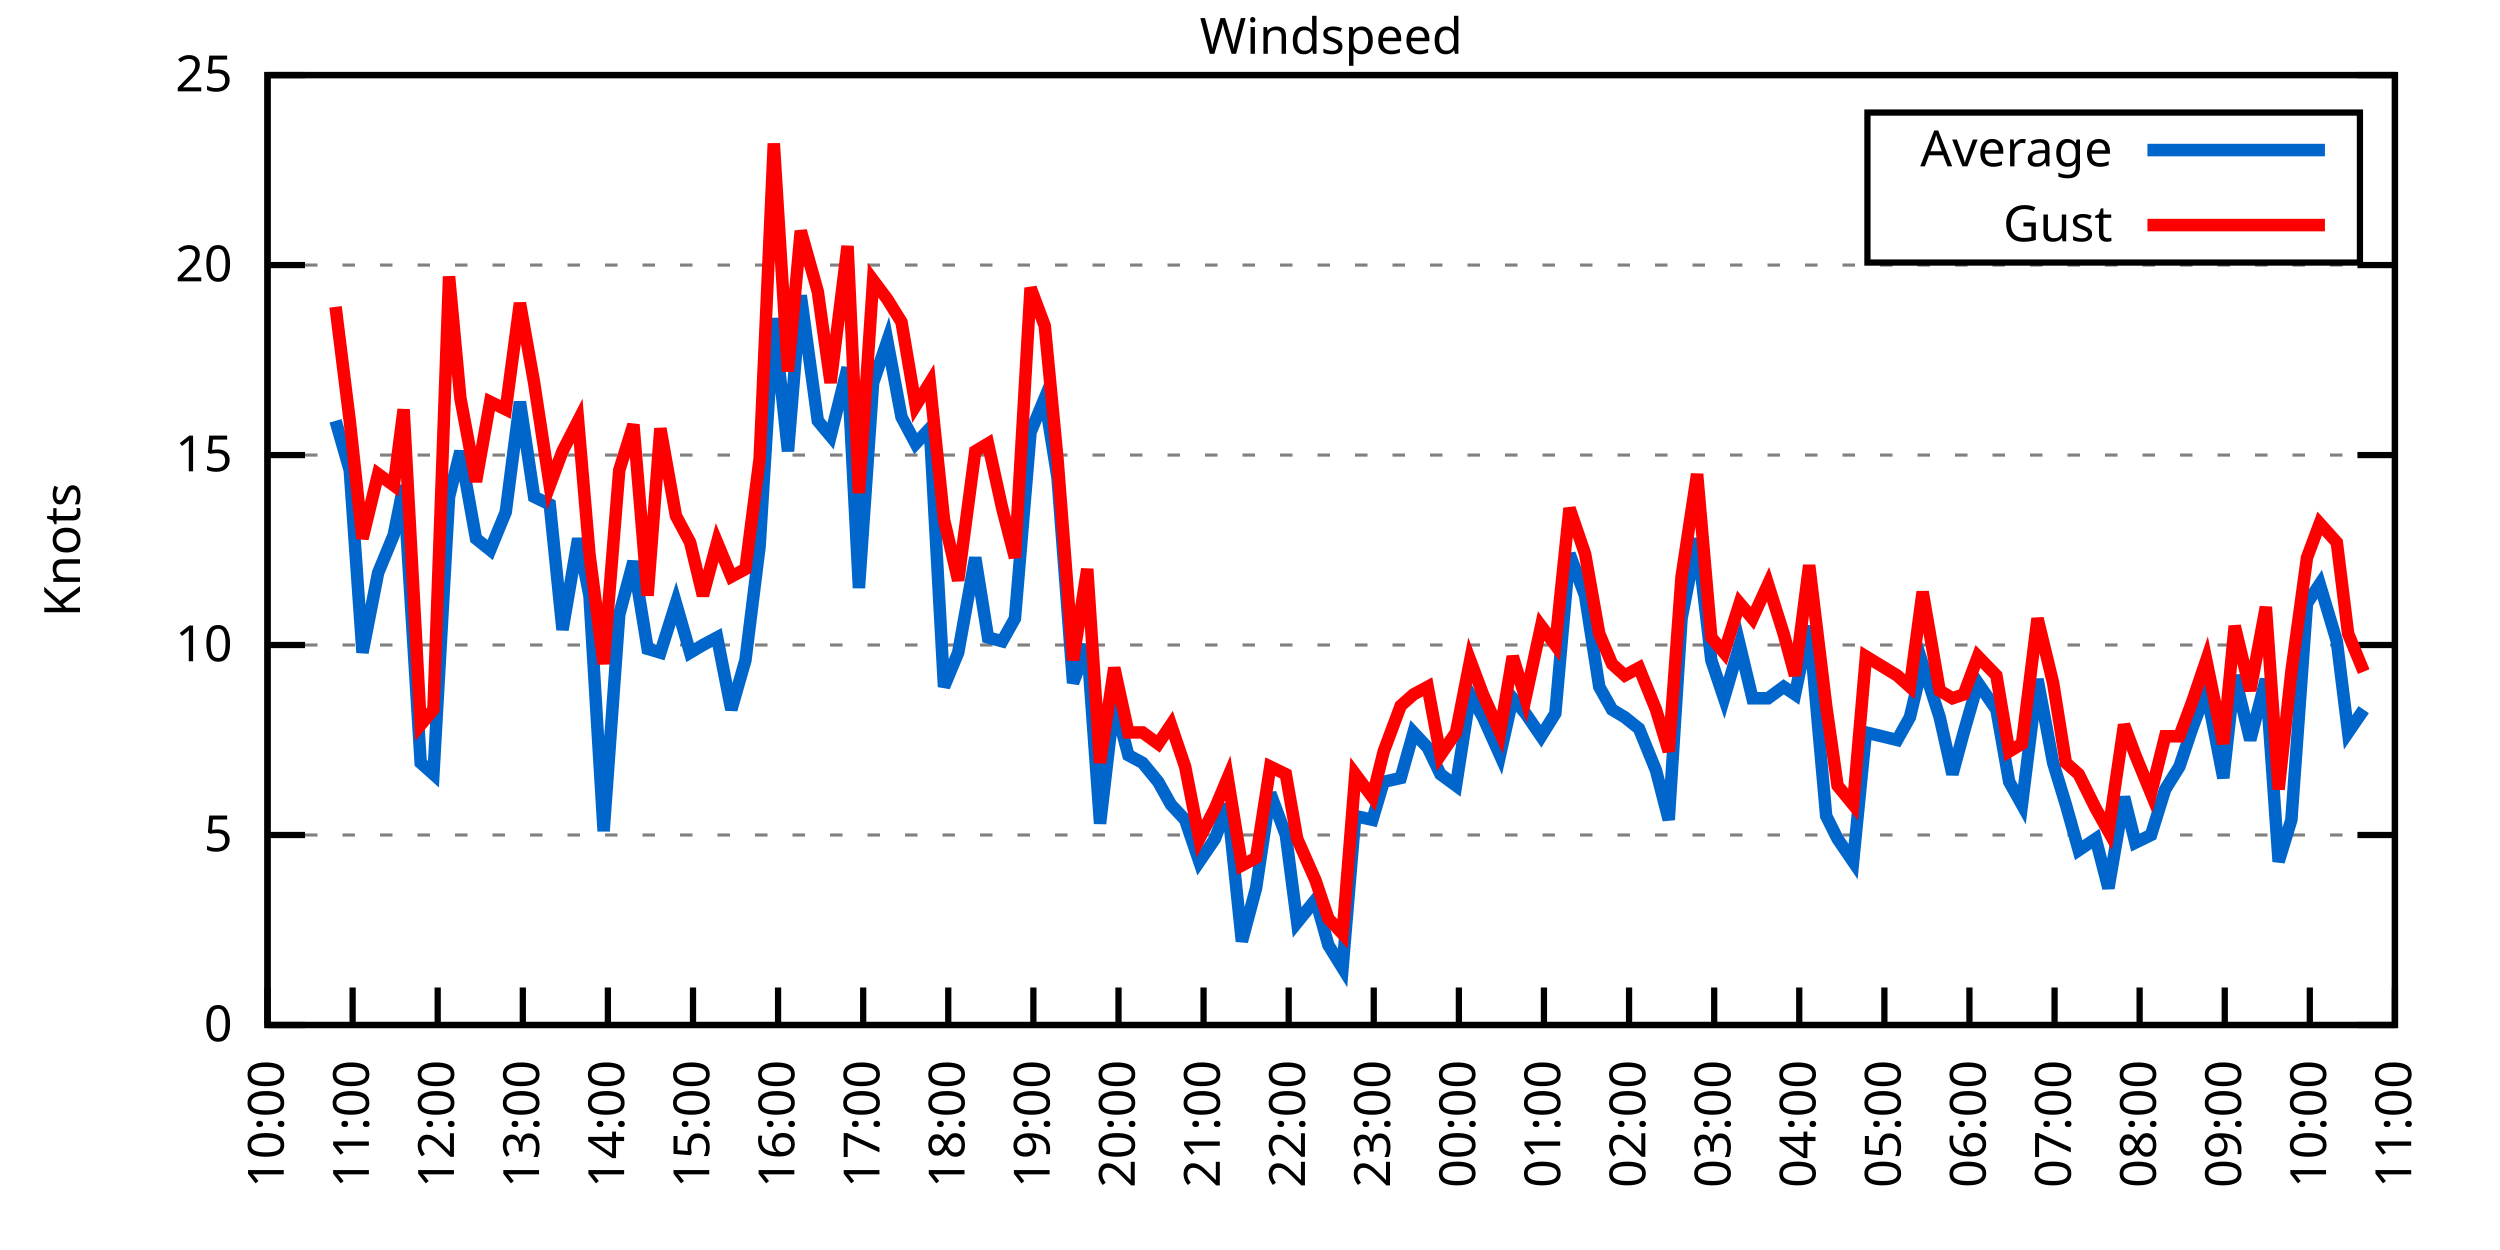
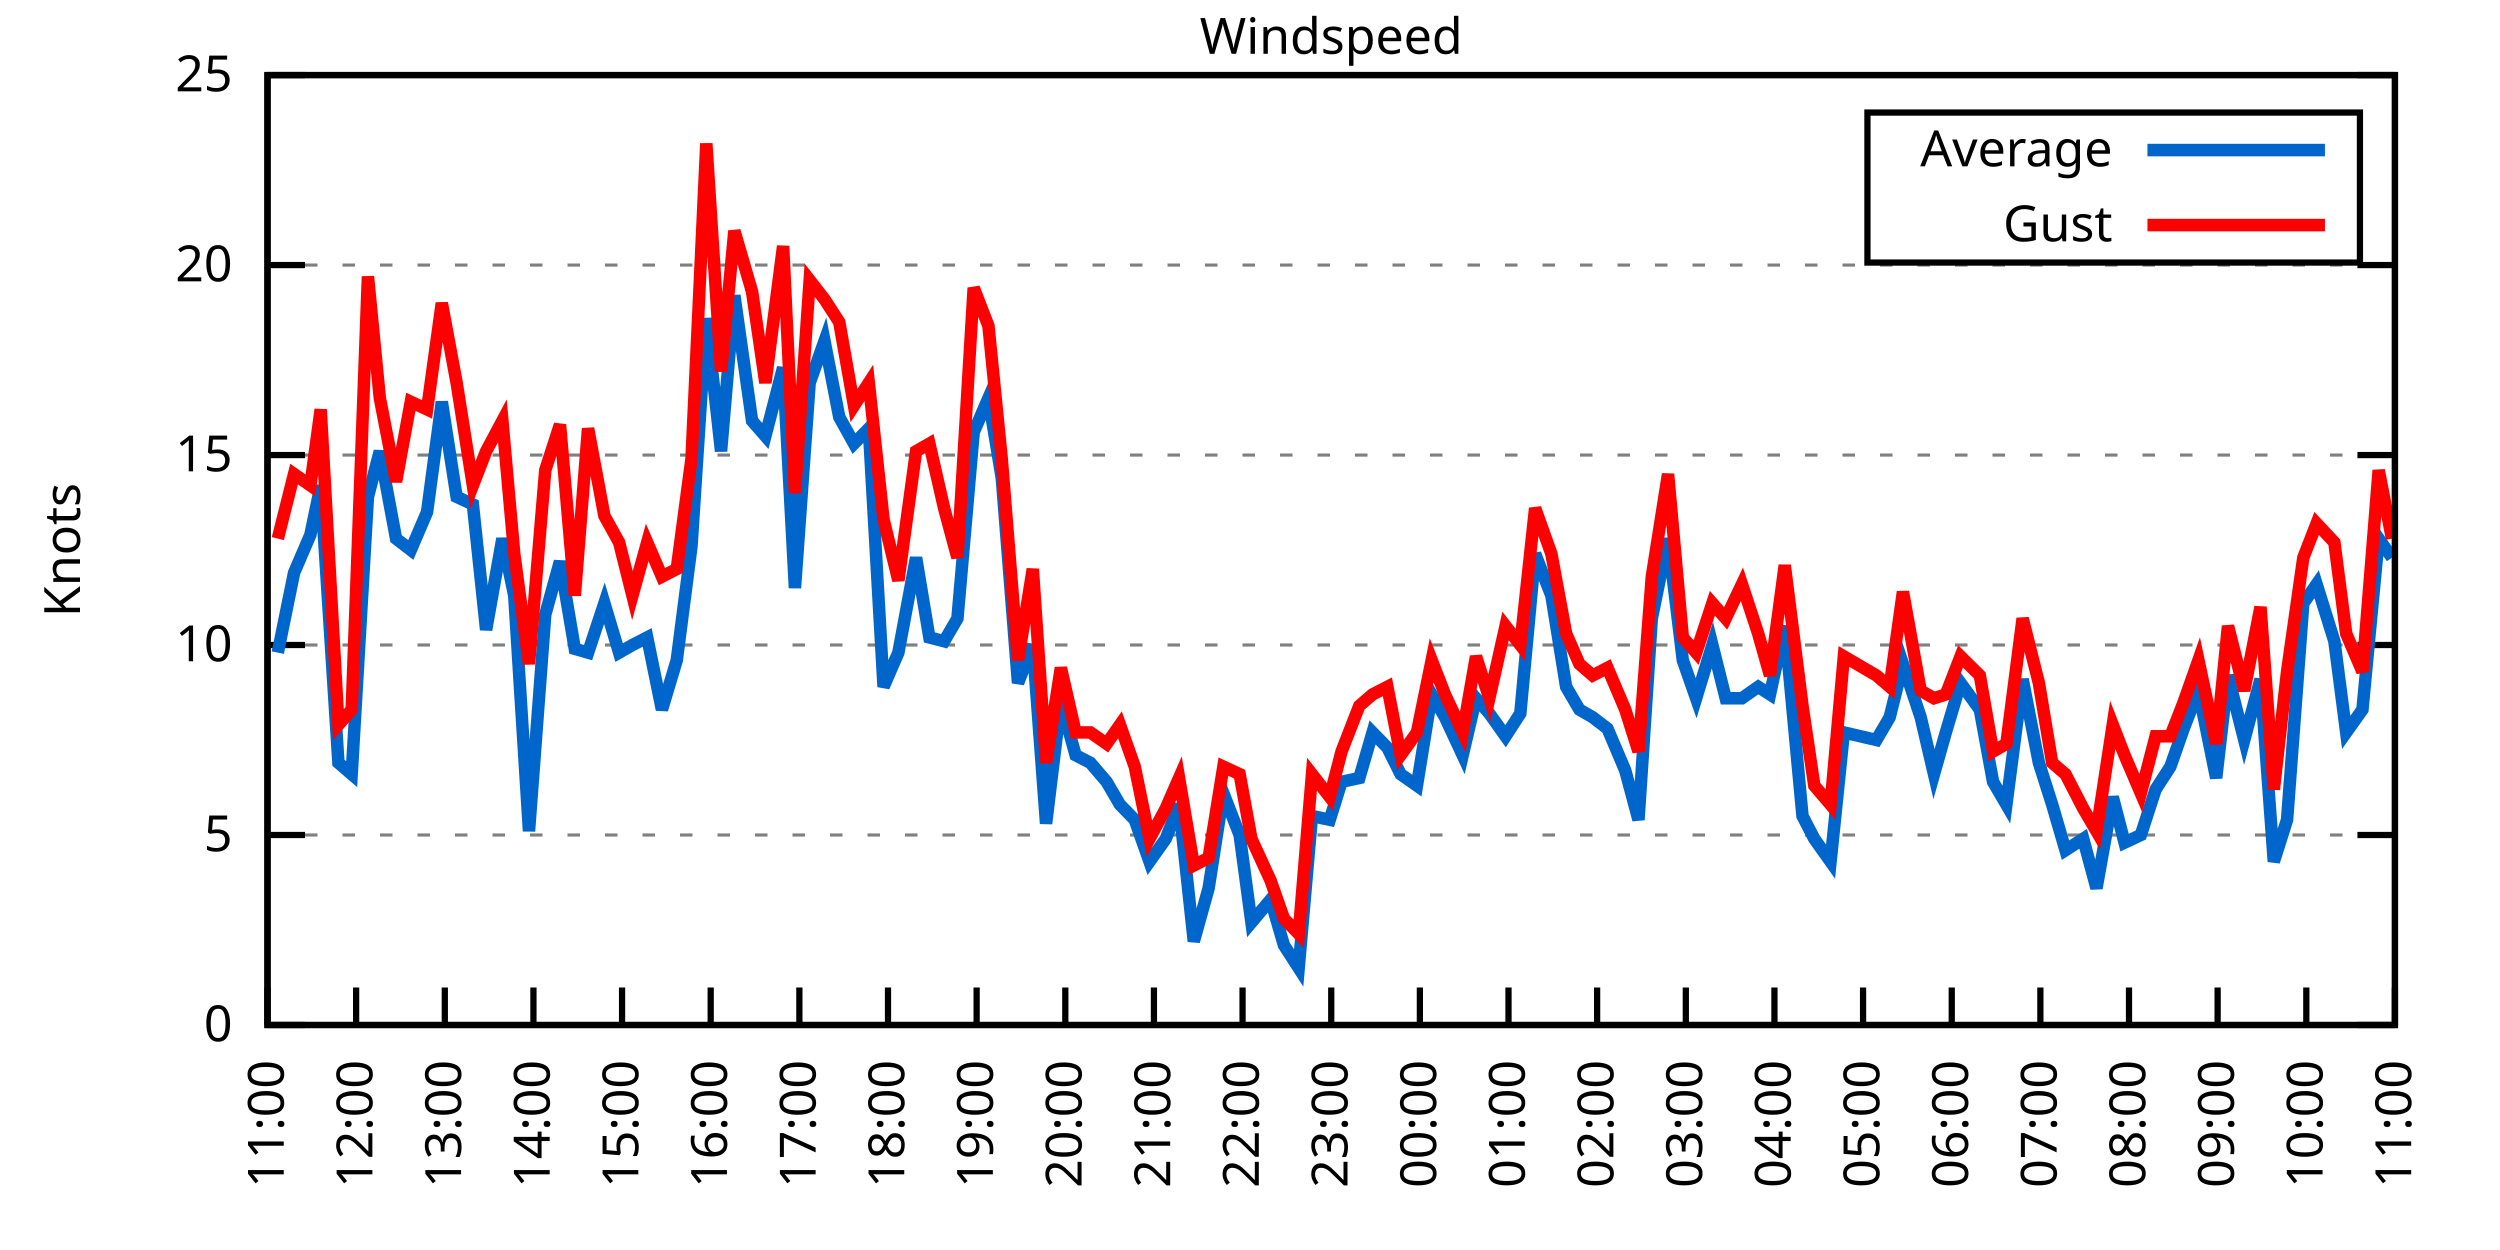
<svg xmlns="http://www.w3.org/2000/svg" xmlns:xlink="http://www.w3.org/1999/xlink" width="400" height="200" viewBox="0 0 400 200">
  <g id="gnuplot_canvas">
    <rect x="0" y="0" width="400" height="200" fill="none" />
    <defs>
      <circle id="gpDot" r="0.5" stroke-width="0.5" stroke="currentColor" />
      <path id="gpPt0" stroke-width="0.333" stroke="currentColor" d="M-1,0 h2 M0,-1 v2" />
      <path id="gpPt1" stroke-width="0.333" stroke="currentColor" d="M-1,-1 L1,1 M1,-1 L-1,1" />
      <path id="gpPt2" stroke-width="0.333" stroke="currentColor" d="M-1,0 L1,0 M0,-1 L0,1 M-1,-1 L1,1 M-1,1 L1,-1" />
      <rect id="gpPt3" stroke-width="0.333" stroke="currentColor" x="-1" y="-1" width="2" height="2" />
      <rect id="gpPt4" stroke-width="0.333" stroke="currentColor" fill="currentColor" x="-1" y="-1" width="2" height="2" />
      <circle id="gpPt5" stroke-width="0.333" stroke="currentColor" cx="0" cy="0" r="1" />
      <use xlink:href="#gpPt5" id="gpPt6" fill="currentColor" stroke="none" />
      <path id="gpPt7" stroke-width="0.333" stroke="currentColor" d="M0,-1.33 L-1.33,0.67 L1.33,0.67 z" />
      <use xlink:href="#gpPt7" id="gpPt8" fill="currentColor" stroke="none" />
      <use xlink:href="#gpPt7" id="gpPt9" stroke="currentColor" transform="rotate(180)" />
      <use xlink:href="#gpPt9" id="gpPt10" fill="currentColor" stroke="none" />
      <use xlink:href="#gpPt3" id="gpPt11" stroke="currentColor" transform="rotate(45)" />
      <use xlink:href="#gpPt11" id="gpPt12" fill="currentColor" stroke="none" />
      <path id="gpPt13" stroke-width="0.333" stroke="currentColor" d="M0,1.330 L1.265,0.411 L0.782,-1.067 L-0.782,-1.076 L-1.265,0.411 z" />
      <use xlink:href="#gpPt13" id="gpPt14" fill="currentColor" stroke="none" />
      <filter id="textbox" filterUnits="objectBoundingBox" x="0" y="0" height="1" width="1">
        <feFlood flood-color="white" flood-opacity="1" result="bgnd" />
        <feComposite in="SourceGraphic" in2="bgnd" operator="atop" />
      </filter>
      <filter id="greybox" filterUnits="objectBoundingBox" x="0" y="0" height="1" width="1">
        <feFlood flood-color="lightgrey" flood-opacity="1" result="grey" />
        <feComposite in="SourceGraphic" in2="grey" operator="atop" />
      </filter>
    </defs>
    <g fill="none" color="white" stroke="currentColor" stroke-width="1.00" stroke-linecap="butt" stroke-linejoin="miter">
</g>
    <g fill="none" color="black" stroke="currentColor" stroke-width="1.00" stroke-linecap="butt" stroke-linejoin="miter">
      <g stroke="none" shape-rendering="crispEdges">
        <polygon fill="rgb(255, 255, 255)" points="42.80,164.00 383.18,164.00 383.18,12.02 42.80,12.02 " />
      </g>
    </g>
    <g fill="none" color="black" stroke="currentColor" stroke-width="1.00" stroke-linecap="butt" stroke-linejoin="miter">
</g>
    <g fill="none" color="black" stroke="black" stroke-width="0.50" stroke-linecap="butt" stroke-linejoin="miter">
</g>
    <g fill="none" color="gray" stroke="currentColor" stroke-width="0.50" stroke-linecap="butt" stroke-linejoin="miter">
      <path stroke="gray" stroke-dasharray="2,4" class="gridline" d="M42.80,164.00 L383.19,164.00  " />
    </g>
    <g fill="none" color="gray" stroke="gray" stroke-width="1.00" stroke-linecap="butt" stroke-linejoin="miter">
</g>
    <g fill="none" color="black" stroke="currentColor" stroke-width="1.00" stroke-linecap="butt" stroke-linejoin="miter">
      <path stroke="black" d="M42.80,164.00 L48.80,164.00 M383.19,164.00 L377.19,164.00  " />
      <g transform="translate(37.20,166.60)" stroke="none" fill="black" font-family="Sans" font-size="8.00" text-anchor="end">
        <text>
          <tspan font-family="Sans"> 0</tspan>
        </text>
      </g>
    </g>
    <g fill="none" color="black" stroke="currentColor" stroke-width="1.00" stroke-linecap="butt" stroke-linejoin="miter">
</g>
    <g fill="none" color="black" stroke="black" stroke-width="0.50" stroke-linecap="butt" stroke-linejoin="miter">
</g>
    <g fill="none" color="gray" stroke="currentColor" stroke-width="0.50" stroke-linecap="butt" stroke-linejoin="miter">
      <path stroke="gray" stroke-dasharray="2,4" class="gridline" d="M42.80,133.60 L383.19,133.60  " />
    </g>
    <g fill="none" color="gray" stroke="gray" stroke-width="1.00" stroke-linecap="butt" stroke-linejoin="miter">
</g>
    <g fill="none" color="black" stroke="currentColor" stroke-width="1.00" stroke-linecap="butt" stroke-linejoin="miter">
      <path stroke="black" d="M42.80,133.60 L48.80,133.60 M383.19,133.60 L377.19,133.60  " />
      <g transform="translate(37.20,136.20)" stroke="none" fill="black" font-family="Sans" font-size="8.00" text-anchor="end">
        <text>
          <tspan font-family="Sans"> 5</tspan>
        </text>
      </g>
    </g>
    <g fill="none" color="black" stroke="currentColor" stroke-width="1.00" stroke-linecap="butt" stroke-linejoin="miter">
</g>
    <g fill="none" color="black" stroke="black" stroke-width="0.50" stroke-linecap="butt" stroke-linejoin="miter">
</g>
    <g fill="none" color="gray" stroke="currentColor" stroke-width="0.50" stroke-linecap="butt" stroke-linejoin="miter">
      <path stroke="gray" stroke-dasharray="2,4" class="gridline" d="M42.80,103.20 L383.19,103.20  " />
    </g>
    <g fill="none" color="gray" stroke="gray" stroke-width="1.00" stroke-linecap="butt" stroke-linejoin="miter">
</g>
    <g fill="none" color="black" stroke="currentColor" stroke-width="1.00" stroke-linecap="butt" stroke-linejoin="miter">
      <path stroke="black" d="M42.80,103.20 L48.80,103.20 M383.19,103.20 L377.19,103.20  " />
      <g transform="translate(37.20,105.80)" stroke="none" fill="black" font-family="Sans" font-size="8.00" text-anchor="end">
        <text>
          <tspan font-family="Sans"> 10</tspan>
        </text>
      </g>
    </g>
    <g fill="none" color="black" stroke="currentColor" stroke-width="1.00" stroke-linecap="butt" stroke-linejoin="miter">
</g>
    <g fill="none" color="black" stroke="black" stroke-width="0.50" stroke-linecap="butt" stroke-linejoin="miter">
</g>
    <g fill="none" color="gray" stroke="currentColor" stroke-width="0.50" stroke-linecap="butt" stroke-linejoin="miter">
      <path stroke="gray" stroke-dasharray="2,4" class="gridline" d="M42.80,72.81 L383.19,72.81  " />
    </g>
    <g fill="none" color="gray" stroke="gray" stroke-width="1.00" stroke-linecap="butt" stroke-linejoin="miter">
</g>
    <g fill="none" color="black" stroke="currentColor" stroke-width="1.00" stroke-linecap="butt" stroke-linejoin="miter">
      <path stroke="black" d="M42.80,72.81 L48.80,72.81 M383.19,72.81 L377.19,72.81  " />
      <g transform="translate(37.20,75.41)" stroke="none" fill="black" font-family="Sans" font-size="8.00" text-anchor="end">
        <text>
          <tspan font-family="Sans"> 15</tspan>
        </text>
      </g>
    </g>
    <g fill="none" color="black" stroke="currentColor" stroke-width="1.00" stroke-linecap="butt" stroke-linejoin="miter">
</g>
    <g fill="none" color="black" stroke="black" stroke-width="0.50" stroke-linecap="butt" stroke-linejoin="miter">
</g>
    <g fill="none" color="gray" stroke="currentColor" stroke-width="0.50" stroke-linecap="butt" stroke-linejoin="miter">
      <path stroke="gray" stroke-dasharray="2,4" class="gridline" d="M42.80,42.41 L383.19,42.41  " />
    </g>
    <g fill="none" color="gray" stroke="gray" stroke-width="1.00" stroke-linecap="butt" stroke-linejoin="miter">
</g>
    <g fill="none" color="black" stroke="currentColor" stroke-width="1.00" stroke-linecap="butt" stroke-linejoin="miter">
      <path stroke="black" d="M42.80,42.41 L48.80,42.41 M383.19,42.41 L377.19,42.41  " />
      <g transform="translate(37.20,45.01)" stroke="none" fill="black" font-family="Sans" font-size="8.00" text-anchor="end">
        <text>
          <tspan font-family="Sans"> 20</tspan>
        </text>
      </g>
    </g>
    <g fill="none" color="black" stroke="currentColor" stroke-width="1.00" stroke-linecap="butt" stroke-linejoin="miter">
</g>
    <g fill="none" color="black" stroke="black" stroke-width="0.50" stroke-linecap="butt" stroke-linejoin="miter">
</g>
    <g fill="none" color="gray" stroke="currentColor" stroke-width="0.50" stroke-linecap="butt" stroke-linejoin="miter">
      <path stroke="gray" stroke-dasharray="2,4" class="gridline" d="M42.80,12.01 L383.19,12.01  " />
    </g>
    <g fill="none" color="gray" stroke="gray" stroke-width="1.00" stroke-linecap="butt" stroke-linejoin="miter">
</g>
    <g fill="none" color="black" stroke="currentColor" stroke-width="1.00" stroke-linecap="butt" stroke-linejoin="miter">
      <path stroke="black" d="M42.80,12.01 L48.80,12.01 M383.19,12.01 L377.19,12.01  " />
      <g transform="translate(37.20,14.61)" stroke="none" fill="black" font-family="Sans" font-size="8.00" text-anchor="end">
        <text>
          <tspan font-family="Sans"> 25</tspan>
        </text>
      </g>
    </g>
    <g fill="none" color="black" stroke="currentColor" stroke-width="1.00" stroke-linecap="butt" stroke-linejoin="miter">
      <path stroke="black" d="M42.80,164.00 L42.80,158.00  " />
      <g transform="translate(45.40,169.60) rotate(270.00)" stroke="none" fill="black" font-family="Sans" font-size="8.00" text-anchor="end">
        <text>
-           <tspan font-family="Sans">10:00</tspan>
-         </text>
-       </g>
-     </g>
-     <g fill="none" color="black" stroke="currentColor" stroke-width="1.00" stroke-linecap="butt" stroke-linejoin="miter">
-       <path stroke="black" d="M56.42,164.00 L56.42,158.00  " />
-       <g transform="translate(59.02,169.60) rotate(270.00)" stroke="none" fill="black" font-family="Sans" font-size="8.00" text-anchor="end">
-         <text>
          <tspan font-family="Sans">11:00</tspan>
        </text>
      </g>
    </g>
    <g fill="none" color="black" stroke="currentColor" stroke-width="1.00" stroke-linecap="butt" stroke-linejoin="miter">
-       <path stroke="black" d="M70.03,164.00 L70.03,158.00  " />
-       <g transform="translate(72.63,169.60) rotate(270.00)" stroke="none" fill="black" font-family="Sans" font-size="8.00" text-anchor="end">
+       <path stroke="black" d="M56.98,164.00 L56.98,158.00  " />
+       <g transform="translate(59.58,169.60) rotate(270.00)" stroke="none" fill="black" font-family="Sans" font-size="8.00" text-anchor="end">
        <text>
          <tspan font-family="Sans">12:00</tspan>
        </text>
      </g>
    </g>
    <g fill="none" color="black" stroke="currentColor" stroke-width="1.00" stroke-linecap="butt" stroke-linejoin="miter">
-       <path stroke="black" d="M83.65,164.00 L83.65,158.00  " />
-       <g transform="translate(86.25,169.60) rotate(270.00)" stroke="none" fill="black" font-family="Sans" font-size="8.00" text-anchor="end">
+       <path stroke="black" d="M71.17,164.00 L71.17,158.00  " />
+       <g transform="translate(73.77,169.60) rotate(270.00)" stroke="none" fill="black" font-family="Sans" font-size="8.00" text-anchor="end">
        <text>
          <tspan font-family="Sans">13:00</tspan>
        </text>
      </g>
    </g>
    <g fill="none" color="black" stroke="currentColor" stroke-width="1.00" stroke-linecap="butt" stroke-linejoin="miter">
-       <path stroke="black" d="M97.26,164.00 L97.26,158.00  " />
-       <g transform="translate(99.86,169.60) rotate(270.00)" stroke="none" fill="black" font-family="Sans" font-size="8.00" text-anchor="end">
+       <path stroke="black" d="M85.35,164.00 L85.35,158.00  " />
+       <g transform="translate(87.95,169.60) rotate(270.00)" stroke="none" fill="black" font-family="Sans" font-size="8.00" text-anchor="end">
        <text>
          <tspan font-family="Sans">14:00</tspan>
        </text>
      </g>
    </g>
    <g fill="none" color="black" stroke="currentColor" stroke-width="1.00" stroke-linecap="butt" stroke-linejoin="miter">
-       <path stroke="black" d="M110.88,164.00 L110.88,158.00  " />
-       <g transform="translate(113.48,169.60) rotate(270.00)" stroke="none" fill="black" font-family="Sans" font-size="8.00" text-anchor="end">
+       <path stroke="black" d="M99.53,164.00 L99.53,158.00  " />
+       <g transform="translate(102.13,169.60) rotate(270.00)" stroke="none" fill="black" font-family="Sans" font-size="8.00" text-anchor="end">
        <text>
          <tspan font-family="Sans">15:00</tspan>
        </text>
      </g>
    </g>
    <g fill="none" color="black" stroke="currentColor" stroke-width="1.00" stroke-linecap="butt" stroke-linejoin="miter">
-       <path stroke="black" d="M124.49,164.00 L124.49,158.00  " />
-       <g transform="translate(127.09,169.60) rotate(270.00)" stroke="none" fill="black" font-family="Sans" font-size="8.00" text-anchor="end">
+       <path stroke="black" d="M113.71,164.00 L113.71,158.00  " />
+       <g transform="translate(116.31,169.60) rotate(270.00)" stroke="none" fill="black" font-family="Sans" font-size="8.00" text-anchor="end">
        <text>
          <tspan font-family="Sans">16:00</tspan>
        </text>
      </g>
    </g>
    <g fill="none" color="black" stroke="currentColor" stroke-width="1.00" stroke-linecap="butt" stroke-linejoin="miter">
-       <path stroke="black" d="M138.11,164.00 L138.11,158.00  " />
-       <g transform="translate(140.71,169.60) rotate(270.00)" stroke="none" fill="black" font-family="Sans" font-size="8.00" text-anchor="end">
+       <path stroke="black" d="M127.90,164.00 L127.90,158.00  " />
+       <g transform="translate(130.50,169.60) rotate(270.00)" stroke="none" fill="black" font-family="Sans" font-size="8.00" text-anchor="end">
        <text>
          <tspan font-family="Sans">17:00</tspan>
        </text>
      </g>
    </g>
    <g fill="none" color="black" stroke="currentColor" stroke-width="1.00" stroke-linecap="butt" stroke-linejoin="miter">
-       <path stroke="black" d="M151.72,164.00 L151.72,158.00  " />
-       <g transform="translate(154.32,169.60) rotate(270.00)" stroke="none" fill="black" font-family="Sans" font-size="8.00" text-anchor="end">
+       <path stroke="black" d="M142.08,164.00 L142.08,158.00  " />
+       <g transform="translate(144.68,169.60) rotate(270.00)" stroke="none" fill="black" font-family="Sans" font-size="8.00" text-anchor="end">
        <text>
          <tspan font-family="Sans">18:00</tspan>
        </text>
      </g>
    </g>
    <g fill="none" color="black" stroke="currentColor" stroke-width="1.00" stroke-linecap="butt" stroke-linejoin="miter">
-       <path stroke="black" d="M165.34,164.00 L165.34,158.00  " />
-       <g transform="translate(167.94,169.60) rotate(270.00)" stroke="none" fill="black" font-family="Sans" font-size="8.00" text-anchor="end">
+       <path stroke="black" d="M156.26,164.00 L156.26,158.00  " />
+       <g transform="translate(158.86,169.60) rotate(270.00)" stroke="none" fill="black" font-family="Sans" font-size="8.00" text-anchor="end">
        <text>
          <tspan font-family="Sans">19:00</tspan>
        </text>
      </g>
    </g>
    <g fill="none" color="black" stroke="currentColor" stroke-width="1.00" stroke-linecap="butt" stroke-linejoin="miter">
-       <path stroke="black" d="M178.96,164.00 L178.96,158.00  " />
-       <g transform="translate(181.56,169.60) rotate(270.00)" stroke="none" fill="black" font-family="Sans" font-size="8.00" text-anchor="end">
+       <path stroke="black" d="M170.45,164.00 L170.45,158.00  " />
+       <g transform="translate(173.05,169.60) rotate(270.00)" stroke="none" fill="black" font-family="Sans" font-size="8.00" text-anchor="end">
        <text>
          <tspan font-family="Sans">20:00</tspan>
        </text>
      </g>
    </g>
    <g fill="none" color="black" stroke="currentColor" stroke-width="1.00" stroke-linecap="butt" stroke-linejoin="miter">
-       <path stroke="black" d="M192.57,164.00 L192.57,158.00  " />
-       <g transform="translate(195.17,169.60) rotate(270.00)" stroke="none" fill="black" font-family="Sans" font-size="8.00" text-anchor="end">
+       <path stroke="black" d="M184.63,164.00 L184.63,158.00  " />
+       <g transform="translate(187.23,169.60) rotate(270.00)" stroke="none" fill="black" font-family="Sans" font-size="8.00" text-anchor="end">
        <text>
          <tspan font-family="Sans">21:00</tspan>
        </text>
      </g>
    </g>
    <g fill="none" color="black" stroke="currentColor" stroke-width="1.00" stroke-linecap="butt" stroke-linejoin="miter">
-       <path stroke="black" d="M206.19,164.00 L206.19,158.00  " />
-       <g transform="translate(208.79,169.60) rotate(270.00)" stroke="none" fill="black" font-family="Sans" font-size="8.00" text-anchor="end">
+       <path stroke="black" d="M198.81,164.00 L198.81,158.00  " />
+       <g transform="translate(201.41,169.60) rotate(270.00)" stroke="none" fill="black" font-family="Sans" font-size="8.00" text-anchor="end">
        <text>
          <tspan font-family="Sans">22:00</tspan>
        </text>
      </g>
    </g>
    <g fill="none" color="black" stroke="currentColor" stroke-width="1.00" stroke-linecap="butt" stroke-linejoin="miter">
-       <path stroke="black" d="M219.80,164.00 L219.80,158.00  " />
-       <g transform="translate(222.40,169.60) rotate(270.00)" stroke="none" fill="black" font-family="Sans" font-size="8.00" text-anchor="end">
+       <path stroke="black" d="M213.00,164.00 L213.00,158.00  " />
+       <g transform="translate(215.60,169.60) rotate(270.00)" stroke="none" fill="black" font-family="Sans" font-size="8.00" text-anchor="end">
        <text>
          <tspan font-family="Sans">23:00</tspan>
        </text>
      </g>
    </g>
    <g fill="none" color="black" stroke="currentColor" stroke-width="1.00" stroke-linecap="butt" stroke-linejoin="miter">
-       <path stroke="black" d="M233.42,164.00 L233.42,158.00  " />
-       <g transform="translate(236.02,169.60) rotate(270.00)" stroke="none" fill="black" font-family="Sans" font-size="8.00" text-anchor="end">
+       <path stroke="black" d="M227.18,164.00 L227.18,158.00  " />
+       <g transform="translate(229.78,169.60) rotate(270.00)" stroke="none" fill="black" font-family="Sans" font-size="8.00" text-anchor="end">
        <text>
          <tspan font-family="Sans">00:00</tspan>
        </text>
      </g>
    </g>
    <g fill="none" color="black" stroke="currentColor" stroke-width="1.00" stroke-linecap="butt" stroke-linejoin="miter">
-       <path stroke="black" d="M247.03,164.00 L247.03,158.00  " />
-       <g transform="translate(249.63,169.60) rotate(270.00)" stroke="none" fill="black" font-family="Sans" font-size="8.00" text-anchor="end">
+       <path stroke="black" d="M241.36,164.00 L241.36,158.00  " />
+       <g transform="translate(243.96,169.60) rotate(270.00)" stroke="none" fill="black" font-family="Sans" font-size="8.00" text-anchor="end">
        <text>
          <tspan font-family="Sans">01:00</tspan>
        </text>
      </g>
    </g>
    <g fill="none" color="black" stroke="currentColor" stroke-width="1.00" stroke-linecap="butt" stroke-linejoin="miter">
-       <path stroke="black" d="M260.65,164.00 L260.65,158.00  " />
-       <g transform="translate(263.25,169.60) rotate(270.00)" stroke="none" fill="black" font-family="Sans" font-size="8.00" text-anchor="end">
+       <path stroke="black" d="M255.54,164.00 L255.54,158.00  " />
+       <g transform="translate(258.14,169.60) rotate(270.00)" stroke="none" fill="black" font-family="Sans" font-size="8.00" text-anchor="end">
        <text>
          <tspan font-family="Sans">02:00</tspan>
        </text>
      </g>
    </g>
    <g fill="none" color="black" stroke="currentColor" stroke-width="1.00" stroke-linecap="butt" stroke-linejoin="miter">
-       <path stroke="black" d="M274.27,164.00 L274.27,158.00  " />
-       <g transform="translate(276.87,169.60) rotate(270.00)" stroke="none" fill="black" font-family="Sans" font-size="8.00" text-anchor="end">
+       <path stroke="black" d="M269.73,164.00 L269.73,158.00  " />
+       <g transform="translate(272.33,169.60) rotate(270.00)" stroke="none" fill="black" font-family="Sans" font-size="8.00" text-anchor="end">
        <text>
          <tspan font-family="Sans">03:00</tspan>
        </text>
      </g>
    </g>
    <g fill="none" color="black" stroke="currentColor" stroke-width="1.00" stroke-linecap="butt" stroke-linejoin="miter">
-       <path stroke="black" d="M287.88,164.00 L287.88,158.00  " />
-       <g transform="translate(290.48,169.60) rotate(270.00)" stroke="none" fill="black" font-family="Sans" font-size="8.00" text-anchor="end">
+       <path stroke="black" d="M283.91,164.00 L283.91,158.00  " />
+       <g transform="translate(286.51,169.60) rotate(270.00)" stroke="none" fill="black" font-family="Sans" font-size="8.00" text-anchor="end">
        <text>
          <tspan font-family="Sans">04:00</tspan>
        </text>
      </g>
    </g>
    <g fill="none" color="black" stroke="currentColor" stroke-width="1.00" stroke-linecap="butt" stroke-linejoin="miter">
-       <path stroke="black" d="M301.50,164.00 L301.50,158.00  " />
-       <g transform="translate(304.10,169.60) rotate(270.00)" stroke="none" fill="black" font-family="Sans" font-size="8.00" text-anchor="end">
+       <path stroke="black" d="M298.09,164.00 L298.09,158.00  " />
+       <g transform="translate(300.69,169.60) rotate(270.00)" stroke="none" fill="black" font-family="Sans" font-size="8.00" text-anchor="end">
        <text>
          <tspan font-family="Sans">05:00</tspan>
        </text>
      </g>
    </g>
    <g fill="none" color="black" stroke="currentColor" stroke-width="1.00" stroke-linecap="butt" stroke-linejoin="miter">
-       <path stroke="black" d="M315.11,164.00 L315.11,158.00  " />
-       <g transform="translate(317.71,169.60) rotate(270.00)" stroke="none" fill="black" font-family="Sans" font-size="8.00" text-anchor="end">
+       <path stroke="black" d="M312.28,164.00 L312.28,158.00  " />
+       <g transform="translate(314.88,169.60) rotate(270.00)" stroke="none" fill="black" font-family="Sans" font-size="8.00" text-anchor="end">
        <text>
          <tspan font-family="Sans">06:00</tspan>
        </text>
      </g>
    </g>
    <g fill="none" color="black" stroke="currentColor" stroke-width="1.00" stroke-linecap="butt" stroke-linejoin="miter">
-       <path stroke="black" d="M328.73,164.00 L328.73,158.00  " />
-       <g transform="translate(331.33,169.60) rotate(270.00)" stroke="none" fill="black" font-family="Sans" font-size="8.00" text-anchor="end">
+       <path stroke="black" d="M326.46,164.00 L326.46,158.00  " />
+       <g transform="translate(329.06,169.60) rotate(270.00)" stroke="none" fill="black" font-family="Sans" font-size="8.00" text-anchor="end">
        <text>
          <tspan font-family="Sans">07:00</tspan>
        </text>
      </g>
    </g>
    <g fill="none" color="black" stroke="currentColor" stroke-width="1.00" stroke-linecap="butt" stroke-linejoin="miter">
-       <path stroke="black" d="M342.34,164.00 L342.34,158.00  " />
-       <g transform="translate(344.94,169.60) rotate(270.00)" stroke="none" fill="black" font-family="Sans" font-size="8.00" text-anchor="end">
+       <path stroke="black" d="M340.64,164.00 L340.64,158.00  " />
+       <g transform="translate(343.24,169.60) rotate(270.00)" stroke="none" fill="black" font-family="Sans" font-size="8.00" text-anchor="end">
        <text>
          <tspan font-family="Sans">08:00</tspan>
        </text>
      </g>
    </g>
    <g fill="none" color="black" stroke="currentColor" stroke-width="1.00" stroke-linecap="butt" stroke-linejoin="miter">
-       <path stroke="black" d="M355.96,164.00 L355.96,158.00  " />
-       <g transform="translate(358.56,169.60) rotate(270.00)" stroke="none" fill="black" font-family="Sans" font-size="8.00" text-anchor="end">
+       <path stroke="black" d="M354.82,164.00 L354.82,158.00  " />
+       <g transform="translate(357.42,169.60) rotate(270.00)" stroke="none" fill="black" font-family="Sans" font-size="8.00" text-anchor="end">
        <text>
          <tspan font-family="Sans">09:00</tspan>
        </text>
      </g>
    </g>
    <g fill="none" color="black" stroke="currentColor" stroke-width="1.00" stroke-linecap="butt" stroke-linejoin="miter">
-       <path stroke="black" d="M369.57,164.00 L369.57,158.00  " />
-       <g transform="translate(372.17,169.60) rotate(270.00)" stroke="none" fill="black" font-family="Sans" font-size="8.00" text-anchor="end">
+       <path stroke="black" d="M369.01,164.00 L369.01,158.00  " />
+       <g transform="translate(371.61,169.60) rotate(270.00)" stroke="none" fill="black" font-family="Sans" font-size="8.00" text-anchor="end">
        <text>
          <tspan font-family="Sans">10:00</tspan>
        </text>
      </g>
    </g>
    <g fill="none" color="black" stroke="currentColor" stroke-width="1.00" stroke-linecap="butt" stroke-linejoin="miter">
      <path stroke="black" d="M383.19,164.00 L383.19,158.00  " />
      <g transform="translate(385.79,169.60) rotate(270.00)" stroke="none" fill="black" font-family="Sans" font-size="8.00" text-anchor="end">
        <text>
          <tspan font-family="Sans">11:00</tspan>
        </text>
      </g>
    </g>
    <g fill="none" color="black" stroke="currentColor" stroke-width="1.00" stroke-linecap="butt" stroke-linejoin="miter">
</g>
    <g fill="none" color="black" stroke="currentColor" stroke-width="1.00" stroke-linecap="butt" stroke-linejoin="miter">
      <path stroke="black" d="M42.80,12.01 L42.80,164.00 L383.19,164.00 L383.19,12.01 L42.80,12.01 Z  " />
    </g>
    <g fill="none" color="black" stroke="currentColor" stroke-width="1.00" stroke-linecap="butt" stroke-linejoin="miter">
</g>
    <g fill="none" color="black" stroke="currentColor" stroke-width="1.00" stroke-linecap="butt" stroke-linejoin="miter">
      <path stroke="black" d="M298.79,42.01 L298.79,18.01 L377.59,18.01 L377.59,42.01 L298.79,42.01 Z  " />
    </g>
    <g id="Windspeed_plot_1">
      <g fill="none" color="white" stroke="black" stroke-width="2.00" stroke-linecap="butt" stroke-linejoin="miter">
</g>
      <g fill="none" color="black" stroke="currentColor" stroke-width="2.00" stroke-linecap="butt" stroke-linejoin="miter">
        <g transform="translate(337.99,26.61)" stroke="none" fill="black" font-family="Sans" font-size="8.00" text-anchor="end">
          <text>
            <tspan font-family="Sans">Average</tspan>
          </text>
        </g>
      </g>
      <g fill="none" color="black" stroke="currentColor" stroke-width="2.00" stroke-linecap="butt" stroke-linejoin="miter">
-         <path stroke="rgb(  0, 102, 204)" d="M343.59,24.01 L371.99,24.01 M53.69,67.33 L55.96,75.24 L58.00,104.42 L60.50,91.65 L63.00,85.57 L64.58,77.67   L67.31,122.05 L69.35,123.87 L71.85,79.49 L73.66,72.20 L76.16,86.18 L78.43,88.00 L80.92,81.93 L83.19,64.29   L85.46,79.49 L87.96,80.71 L90.00,100.77 L92.50,86.18 L94.31,95.30 L96.58,132.99 L99.08,98.34 L101.35,89.83   L103.62,103.81 L105.66,104.42 L108.15,96.52 L110.42,104.42 L112.47,103.20 L114.74,101.99 L117.01,113.54 L119.27,105.64   L121.54,87.40 L123.81,50.92 L126.08,72.20 L128.12,47.27 L130.85,67.33 L132.89,69.77 L135.61,58.82 L137.43,94.08   L139.70,61.25 L141.97,54.57 L144.24,66.73 L146.51,70.98 L148.77,68.55 L151.04,109.89 L153.31,104.42 L156.04,89.22   L158.08,101.99 L160.35,102.60 L162.39,98.95 L164.89,69.16 L167.16,63.69 L169.20,76.45 L171.69,109.28 L173.96,103.20   L176.01,131.78 L178.28,112.32 L180.54,120.83 L182.81,122.05 L185.31,125.09 L187.35,128.74 L189.62,131.17 L191.89,137.86   L194.39,134.21 L196.43,128.74 L198.70,150.62 L200.97,142.11 L203.24,126.91 L205.73,133.60 L207.55,147.59 L210.50,143.94   L212.54,151.23 L214.81,154.88 L216.85,130.56 L219.58,131.17 L221.39,125.09 L224.11,124.48 L226.16,117.19 L228.43,119.62   L230.47,123.87 L232.96,125.70 L235.23,111.11 L237.28,114.76 L240.00,120.83 L242.04,111.72 L244.08,114.15 L246.58,117.80   L248.85,114.15 L251.12,88.61 L253.61,95.30 L255.88,109.89 L257.93,113.54 L259.97,114.76 L262.24,116.58 L264.96,123.27   L267.00,131.17 L269.05,98.95 L271.54,86.18 L273.81,105.64 L275.85,111.72 L278.35,103.20 L280.39,111.72 L282.89,111.72   L285.38,109.89 L287.20,111.11 L289.47,100.16 L292.19,130.56 L294.01,134.21 L296.50,137.86 L298.55,117.19 L303.54,118.40   L305.58,114.76 L307.62,106.24 L310.35,114.76 L312.39,123.87 L314.20,117.19 L316.47,109.28 L319.42,113.54 L321.47,125.09   L323.51,128.74 L326.00,108.68 L328.50,122.05 L330.54,128.74 L332.59,136.03 L335.31,134.21 L337.35,142.11 L339.85,127.52   L341.66,134.82 L344.16,133.60 L346.43,126.31 L348.70,122.66 L350.74,116.58 L353.01,110.50 L355.73,124.48 L357.55,108.07   L360.04,118.40 L362.54,108.68 L364.58,137.86 L366.62,131.17 L369.12,96.52 L371.16,93.48 L373.89,102.60 L375.70,117.19   L378.20,113.54  " />
+         <path stroke="rgb(  0, 102, 204)" d="M343.59,24.01 L371.99,24.01 M44.45,104.42 L47.05,91.65 L49.66,85.57 L51.31,77.67 L54.15,122.05 L56.27,123.87   L58.87,79.49 L60.77,72.20 L63.37,86.18 L65.73,88.00 L68.33,81.93 L70.69,64.29 L73.06,79.49 L75.66,80.71   L77.78,100.77 L80.38,86.18 L82.28,95.30 L84.64,132.99 L87.24,98.34 L89.60,89.83 L91.97,103.81 L94.09,104.42   L96.70,96.52 L99.06,104.42 L101.19,103.20 L103.55,101.99 L105.91,113.54 L108.28,105.64 L110.64,87.40 L113.01,50.92   L115.37,72.20 L117.50,47.27 L120.33,67.33 L122.46,69.77 L125.30,58.82 L127.19,94.08 L129.55,61.25 L131.92,54.57   L134.28,66.73 L136.64,70.98 L139.01,68.55 L141.37,109.89 L143.74,104.42 L146.57,89.22 L148.70,101.99 L151.06,102.60   L153.19,98.95 L155.79,69.16 L158.15,63.69 L160.28,76.45 L162.88,109.28 L165.25,103.20 L167.37,131.78 L169.74,112.32   L172.10,120.83 L174.46,122.05 L177.06,125.09 L179.19,128.74 L181.56,131.17 L183.92,137.86 L186.52,134.21 L188.65,128.74   L191.01,150.62 L193.38,142.11 L195.74,126.91 L198.34,133.60 L200.23,147.59 L203.30,143.94 L205.43,151.23 L207.79,154.88   L209.92,130.56 L212.76,131.17 L214.65,125.09 L217.49,124.48 L219.61,117.19 L221.98,119.62 L224.10,123.87 L226.71,125.70   L229.07,111.11 L231.20,114.76 L234.03,120.83 L236.16,111.72 L238.29,114.15 L240.89,117.80 L243.25,114.15 L245.62,88.61   L248.22,95.30 L250.58,109.89 L252.71,113.54 L254.83,114.76 L257.20,116.58 L260.04,123.27 L262.16,131.17 L264.29,98.95   L266.89,86.18 L269.25,105.64 L271.38,111.72 L273.98,103.20 L276.11,111.72 L278.71,111.72 L281.31,109.89 L283.20,111.11   L285.56,100.16 L288.40,130.56 L290.29,134.21 L292.89,137.86 L295.02,117.19 L300.22,118.40 L302.35,114.76 L304.47,106.24   L307.31,114.76 L309.44,123.87 L311.33,117.19 L313.69,109.28 L316.77,113.54 L318.89,125.09 L321.02,128.74 L323.62,108.68   L326.22,122.05 L328.35,128.74 L330.48,136.03 L333.31,134.21 L335.44,142.11 L338.04,127.52 L339.93,134.82 L342.53,133.60   L344.90,126.31 L347.26,122.66 L349.39,116.58 L351.75,110.50 L354.59,124.48 L356.48,108.07 L359.08,118.40 L361.68,108.68   L363.81,137.86 L365.93,131.17 L368.53,96.52 L370.66,93.48 L373.50,102.60 L375.39,117.19 L377.99,113.54 L380.59,86.18   L382.72,89.22  " />
      </g>
    </g>
    <g id="Windspeed_plot_2">
      <g fill="none" color="black" stroke="currentColor" stroke-width="2.00" stroke-linecap="butt" stroke-linejoin="miter">
        <g transform="translate(337.99,38.61)" stroke="none" fill="black" font-family="Sans" font-size="8.00" text-anchor="end">
          <text>
            <tspan font-family="Sans">Gust</tspan>
          </text>
        </g>
      </g>
      <g fill="none" color="black" stroke="currentColor" stroke-width="2.00" stroke-linecap="butt" stroke-linejoin="miter">
-         <path stroke="rgb(255,   0,   0)" d="M343.59,36.01 L371.99,36.01 M53.69,49.10 L55.96,67.33 L58.00,86.18 L60.50,75.85 L63.00,77.67 L64.58,65.51   L67.31,115.97 L69.35,113.54 L71.85,44.23 L73.66,63.69 L76.16,77.06 L78.43,64.29 L80.92,65.51 L83.19,48.49   L85.46,61.25 L87.96,77.67 L90.00,72.20 L92.50,67.33 L94.31,88.61 L96.58,106.24 L99.08,75.24 L101.35,67.94   L103.62,95.30 L105.66,68.55 L108.15,82.53 L110.42,86.79 L112.47,95.30 L114.74,86.79 L117.01,92.26 L119.27,91.04   L121.54,73.41 L123.81,22.95 L126.08,59.43 L128.12,36.94 L130.85,46.66 L132.89,61.25 L135.61,39.37 L137.43,78.89   L139.70,44.84 L141.97,47.88 L144.24,51.53 L146.51,64.90 L148.77,61.25 L151.04,83.14 L153.31,92.87 L156.04,72.20   L158.08,70.98 L160.35,81.32 L162.39,89.22 L164.89,46.06 L167.16,52.14 L169.20,73.41 L171.69,105.64 L173.96,91.04   L176.01,122.05 L178.28,106.85 L180.54,117.19 L182.81,117.19 L185.31,119.01 L187.35,115.97 L189.62,122.66 L191.89,134.21   L194.39,129.35 L196.43,124.48 L198.70,138.47 L200.97,137.25 L203.24,122.66 L205.73,123.87 L207.55,134.21 L210.50,140.90   L212.54,146.98 L214.81,149.41 L216.85,123.87 L219.58,127.52 L221.39,120.23 L224.11,112.93 L226.16,111.11 L228.43,109.89   L230.47,120.83 L232.96,117.19 L235.23,105.64 L237.28,111.11 L240.00,117.19 L242.04,105.03 L244.08,111.72 L246.58,100.16   L248.85,103.20 L251.12,81.32 L253.61,88.61 L255.88,101.38 L257.93,106.24 L259.97,108.07 L262.24,106.85 L264.96,113.54   L267.00,120.23 L269.05,92.26 L271.54,75.85 L273.81,101.99 L275.85,104.42 L278.35,96.52 L280.39,98.95 L282.89,93.48   L285.38,101.38 L287.20,108.07 L289.47,90.44 L292.19,112.93 L294.01,125.70 L296.50,128.74 L298.55,105.03 L303.54,108.07   L305.58,109.89 L307.62,94.69 L310.35,110.50 L312.39,111.72 L314.20,111.11 L316.47,105.03 L319.42,108.07 L321.47,120.23   L323.51,119.01 L326.00,98.95 L328.50,109.28 L330.54,122.05 L332.59,123.87 L335.31,129.35 L337.35,132.99 L339.85,115.97   L341.66,120.83 L344.16,126.91 L346.43,117.80 L348.70,117.80 L350.74,112.32 L353.01,105.64 L355.73,119.01 L357.55,100.16   L360.04,110.50 L362.54,97.12 L364.58,126.31 L366.62,107.46 L369.12,89.22 L371.16,83.75 L373.89,86.79 L375.70,101.38   L378.20,107.46  " />
+         <path stroke="rgb(255,   0,   0)" d="M343.59,36.01 L371.99,36.01 M44.45,86.18 L47.05,75.85 L49.66,77.67 L51.31,65.51 L54.15,115.97 L56.27,113.54   L58.87,44.23 L60.77,63.69 L63.37,77.06 L65.73,64.29 L68.33,65.51 L70.69,48.49 L73.06,61.25 L75.66,77.67   L77.78,72.20 L80.38,67.33 L82.28,88.61 L84.64,106.24 L87.24,75.24 L89.60,67.94 L91.97,95.30 L94.09,68.55   L96.70,82.53 L99.06,86.79 L101.19,95.30 L103.55,86.79 L105.91,92.26 L108.28,91.04 L110.64,73.41 L113.01,22.95   L115.37,59.43 L117.50,36.94 L120.33,46.66 L122.46,61.25 L125.30,39.37 L127.19,78.89 L129.55,44.84 L131.92,47.88   L134.28,51.53 L136.64,64.90 L139.01,61.25 L141.37,83.14 L143.74,92.87 L146.57,72.20 L148.70,70.98 L151.06,81.32   L153.19,89.22 L155.79,46.06 L158.15,52.14 L160.28,73.41 L162.88,105.64 L165.25,91.04 L167.37,122.05 L169.74,106.85   L172.10,117.19 L174.46,117.19 L177.06,119.01 L179.19,115.97 L181.56,122.66 L183.92,134.21 L186.52,129.35 L188.65,124.48   L191.01,138.47 L193.38,137.25 L195.74,122.66 L198.34,123.87 L200.23,134.21 L203.30,140.90 L205.43,146.98 L207.79,149.41   L209.92,123.87 L212.76,127.52 L214.65,120.23 L217.49,112.93 L219.61,111.11 L221.98,109.89 L224.10,120.83 L226.71,117.19   L229.07,105.64 L231.20,111.11 L234.03,117.19 L236.16,105.03 L238.29,111.72 L240.89,100.16 L243.25,103.20 L245.62,81.32   L248.22,88.61 L250.58,101.38 L252.71,106.24 L254.83,108.07 L257.20,106.85 L260.04,113.54 L262.16,120.23 L264.29,92.26   L266.89,75.85 L269.25,101.99 L271.38,104.42 L273.98,96.52 L276.11,98.95 L278.71,93.48 L281.31,101.38 L283.20,108.07   L285.56,90.44 L288.40,112.93 L290.29,125.70 L292.89,128.74 L295.02,105.03 L300.22,108.07 L302.35,109.89 L304.47,94.69   L307.31,110.50 L309.44,111.72 L311.33,111.11 L313.69,105.03 L316.77,108.07 L318.89,120.23 L321.02,119.01 L323.62,98.95   L326.22,109.28 L328.35,122.05 L330.48,123.87 L333.31,129.35 L335.44,132.99 L338.04,115.97 L339.93,120.83 L342.53,126.91   L344.90,117.80 L347.26,117.80 L349.39,112.32 L351.75,105.64 L354.59,119.01 L356.48,100.16 L359.08,110.50 L361.68,97.12   L363.81,126.31 L365.93,107.46 L368.53,89.22 L370.66,83.75 L373.50,86.79 L375.39,101.38 L377.99,107.46 L380.59,75.24   L382.72,86.18  " />
      </g>
    </g>
    <g fill="none" color="black" stroke="currentColor" stroke-width="2.00" stroke-linecap="butt" stroke-linejoin="miter">
</g>
    <g fill="none" color="black" stroke="black" stroke-width="1.00" stroke-linecap="butt" stroke-linejoin="miter">
</g>
    <g fill="none" color="black" stroke="currentColor" stroke-width="1.00" stroke-linecap="butt" stroke-linejoin="miter">
      <path stroke="black" d="M42.80,12.01 L42.80,164.00 L383.19,164.00 L383.19,12.01 L42.80,12.01 Z  " />
      <g transform="translate(12.80,88.01) rotate(270.00)" stroke="none" fill="black" font-family="Sans" font-size="8.00" text-anchor="middle">
        <text>
          <tspan font-family="Sans">Knots</tspan>
        </text>
      </g>
    </g>
    <g fill="none" color="black" stroke="currentColor" stroke-width="1.00" stroke-linecap="butt" stroke-linejoin="miter">
</g>
    <g fill="none" color="black" stroke="currentColor" stroke-width="1.00" stroke-linecap="butt" stroke-linejoin="miter">
      <g transform="translate(212.99,8.61)" stroke="none" fill="black" font-family="Sans" font-size="8.00" text-anchor="middle">
        <text>
          <tspan font-family="Sans">Windspeed</tspan>
        </text>
      </g>
    </g>
    <g fill="none" color="black" stroke="currentColor" stroke-width="1.00" stroke-linecap="butt" stroke-linejoin="miter">
</g>
  </g>
</svg>
